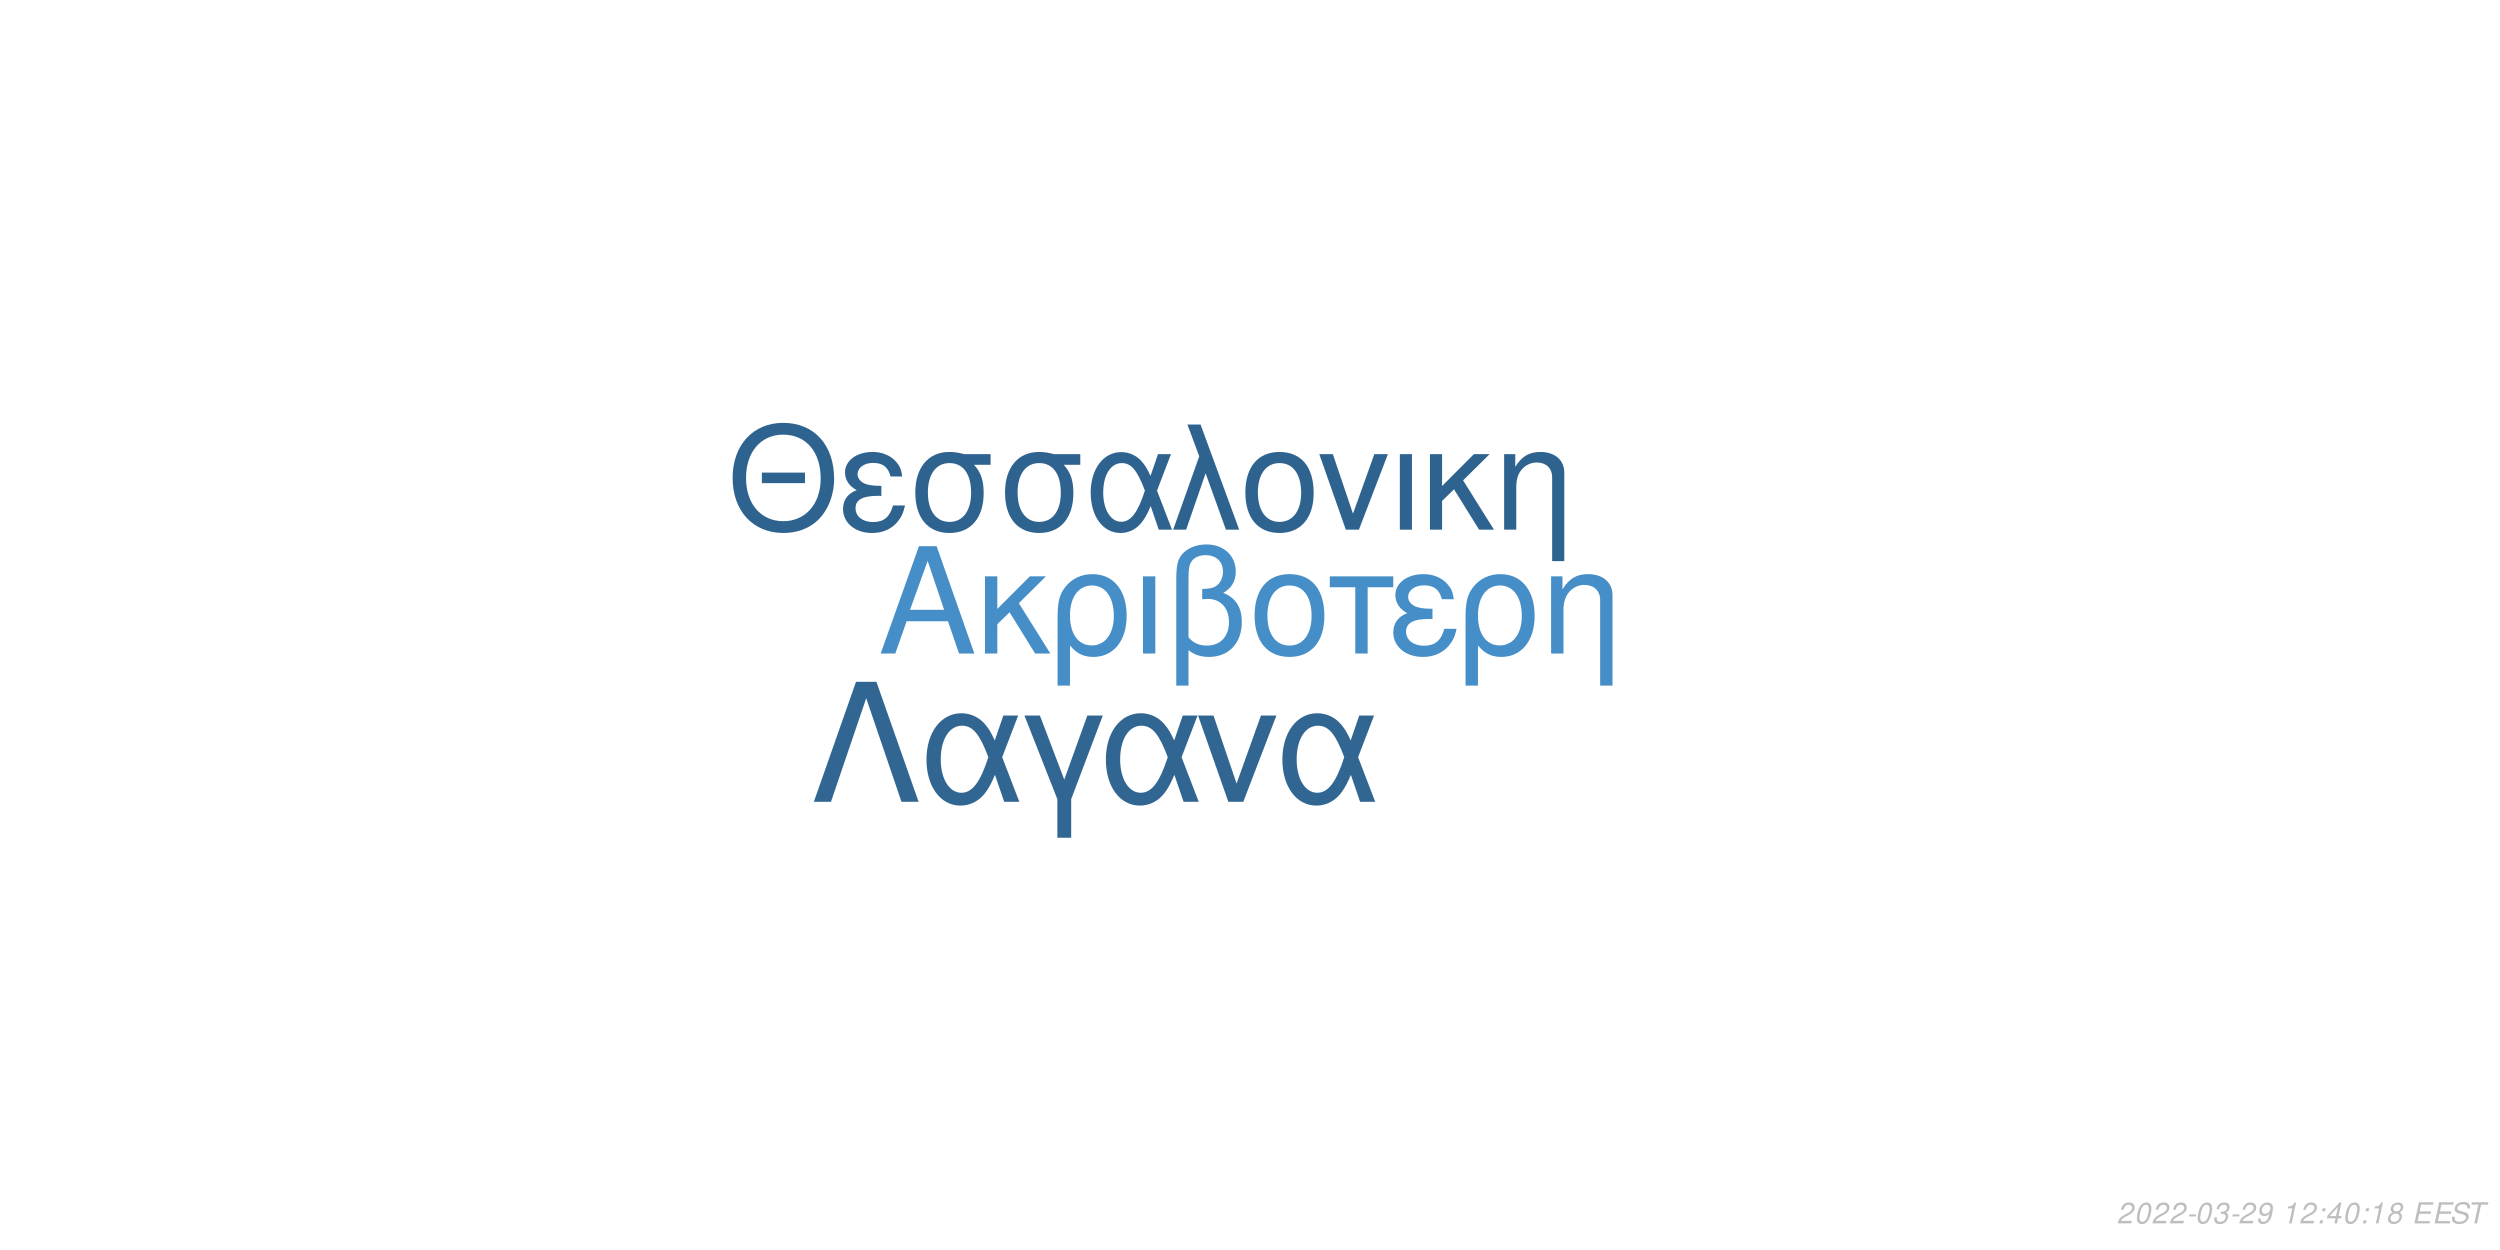
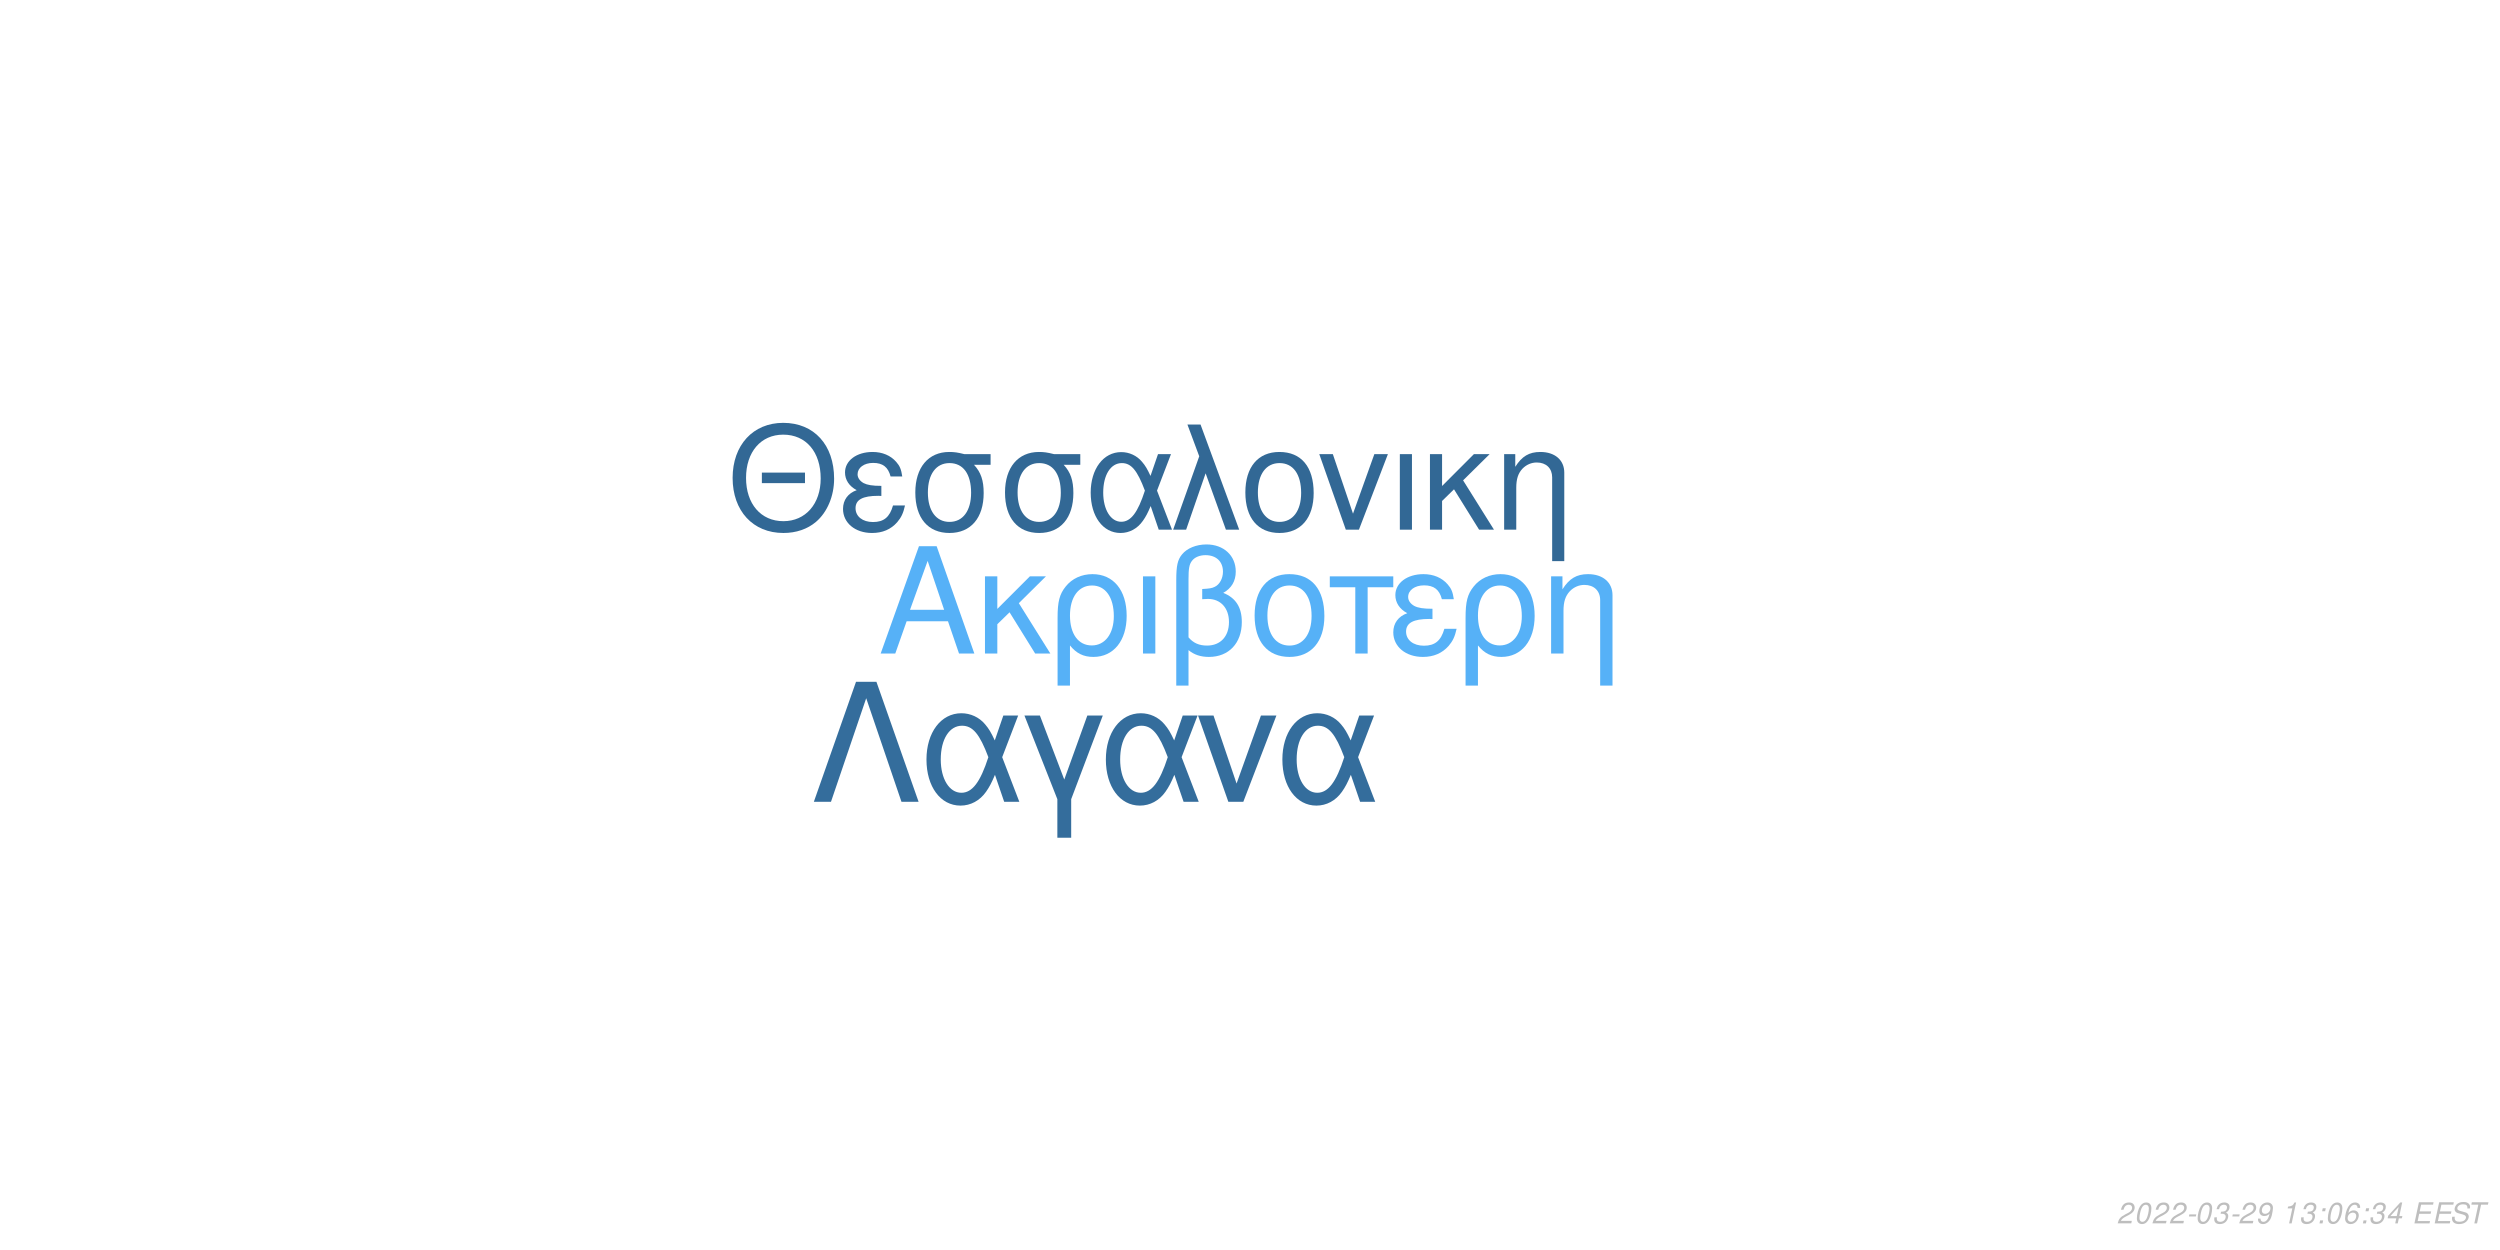
<svg xmlns="http://www.w3.org/2000/svg" xmlns:xlink="http://www.w3.org/1999/xlink" width="864pt" height="432pt" viewBox="0 0 864 432" version="1.1">
  <defs>
    <g>
      <symbol overflow="visible" id="glyph0-0">
        <path style="stroke:none;" d="" />
      </symbol>
      <symbol overflow="visible" id="glyph0-1">
        <path style="stroke:none;" d="M 24.125 -11.141 L 27.938 0 L 33.234 0 L 20.203 -37.094 L 14.094 -37.094 L 0.859 0 L 5.906 0 L 9.828 -11.141 Z M 22.797 -15.109 L 11 -15.109 L 17.094 -32.016 Z M 22.797 -15.109 " />
      </symbol>
      <symbol overflow="visible" id="glyph0-2">
        <path style="stroke:none;" d="M 7.172 -15.422 L 7.172 -26.672 L 2.906 -26.672 L 2.906 0 L 7.172 0 L 7.172 -10.125 L 11.406 -14.25 L 20.25 0 L 25.5 0 L 14.609 -17.406 L 23.969 -26.672 L 18.422 -26.672 Z M 7.172 -15.422 " />
      </symbol>
      <symbol overflow="visible" id="glyph0-3">
        <path style="stroke:none;" d="M 3 11.094 L 7.281 11.094 L 7.281 -2.797 C 9.516 -0.047 11.953 1.172 15.375 1.172 C 22.344 1.172 26.875 -4.422 26.875 -13.031 C 26.875 -21.891 22.297 -27.438 15.062 -27.438 C 11.297 -27.438 7.984 -25.906 5.797 -23.156 C 3.672 -20.516 3 -17.969 3 -12.359 Z M 14.906 -23.516 C 19.547 -23.516 22.438 -19.438 22.438 -12.922 C 22.438 -6.812 19.391 -2.797 14.812 -2.797 C 10.172 -2.797 7.281 -6.766 7.281 -13.125 C 7.281 -19.484 10.234 -23.516 14.906 -23.516 Z M 14.906 -23.516 " />
      </symbol>
      <symbol overflow="visible" id="glyph0-4">
        <path style="stroke:none;" d="M 3.516 0 L 7.781 0 L 7.781 -26.672 L 3.516 -26.672 Z M 3.516 0 " />
      </symbol>
      <symbol overflow="visible" id="glyph0-5">
        <path style="stroke:none;" d="M 4.016 11.094 L 8.25 11.094 L 8.25 -1.172 C 10.172 0.406 12.422 1.172 15.312 1.172 C 22.188 1.172 26.672 -3.609 26.672 -10.891 C 26.672 -15.984 24.578 -19.234 20.25 -20.969 C 23.109 -22.547 24.578 -25.031 24.578 -28.344 C 24.578 -33.844 20.406 -37.703 14.453 -37.703 C 10.938 -37.703 7.734 -36.391 6 -34.25 C 4.484 -32.422 4.016 -30.328 4.016 -25.391 Z M 8.25 -25.656 C 8.25 -29.359 8.5 -30.844 9.469 -32.062 C 10.375 -33.281 12.156 -34 14.094 -34 C 17.812 -34 20.156 -31.812 20.156 -28.297 C 20.156 -25.953 18.984 -23.812 17.297 -23.047 C 16.281 -22.547 15.469 -22.438 12.984 -22.297 L 12.984 -18.781 C 13.734 -18.828 14.344 -18.875 14.969 -18.875 C 19.344 -18.875 22.234 -15.719 22.234 -10.891 C 22.234 -5.906 19.281 -2.75 14.656 -2.75 C 11.953 -2.75 9.922 -3.609 8.25 -5.594 Z M 8.25 -25.656 " />
      </symbol>
      <symbol overflow="visible" id="glyph0-6">
        <path style="stroke:none;" d="M 14.094 -27.438 C 6.562 -27.438 2.094 -22.094 2.094 -13.125 C 2.094 -4.125 6.562 1.172 14.141 1.172 C 21.672 1.172 26.203 -4.172 26.203 -12.922 C 26.203 -22.188 21.828 -27.438 14.094 -27.438 Z M 14.141 -23.516 C 18.938 -23.516 21.781 -19.594 21.781 -12.984 C 21.781 -6.672 18.828 -2.75 14.141 -2.75 C 9.422 -2.75 6.516 -6.672 6.516 -13.125 C 6.516 -19.594 9.422 -23.516 14.141 -23.516 Z M 14.141 -23.516 " />
      </symbol>
      <symbol overflow="visible" id="glyph0-7">
        <path style="stroke:none;" d="M 7.891 0 L 12.156 0 L 12.156 -22.906 L 21.016 -22.906 L 21.016 -26.672 L -0.922 -26.672 L -0.922 -22.906 L 7.891 -22.906 Z M 7.891 0 " />
      </symbol>
      <symbol overflow="visible" id="glyph0-8">
        <path style="stroke:none;" d="M 14.562 -15.469 C 11.344 -15.469 9.562 -15.781 8.297 -16.438 C 6.922 -17.203 6.156 -18.328 6.156 -19.547 C 6.156 -21.891 8.453 -23.562 11.656 -23.562 C 15.062 -23.562 16.953 -22.094 17.812 -18.781 L 21.938 -18.781 C 21.578 -21.266 21.062 -22.5 19.797 -23.922 C 17.812 -26.203 14.906 -27.438 11.453 -27.438 C 5.797 -27.438 1.734 -24.375 1.734 -20.203 C 1.734 -17.609 3.156 -15.375 5.859 -13.938 C 2.797 -12.875 1.016 -10.484 1.016 -7.328 C 1.016 -2.391 5.297 1.172 11.25 1.172 C 14.969 1.172 17.906 -0.109 20.156 -2.641 C 21.578 -4.328 22.297 -5.797 22.906 -8.547 L 18.672 -8.547 C 17.5 -4.422 15.422 -2.703 11.609 -2.703 C 7.938 -2.703 5.438 -4.688 5.438 -7.578 C 5.438 -10.578 7.938 -11.953 13.484 -11.953 C 13.641 -11.953 14.094 -11.953 14.562 -11.906 Z M 14.562 -15.469 " />
      </symbol>
      <symbol overflow="visible" id="glyph0-9">
        <path style="stroke:none;" d="M 3.562 -26.672 L 3.562 0 L 7.844 0 L 7.844 -14.703 C 7.844 -17.906 8.5 -19.891 10.031 -21.531 C 11.406 -22.953 13.188 -23.719 15.062 -23.719 C 18.375 -23.719 20.516 -21.672 20.516 -18.469 L 20.516 11.094 L 24.781 11.094 L 24.781 -20.156 C 24.781 -24.578 21.469 -27.438 16.328 -27.438 C 12.359 -27.438 9.828 -25.906 7.484 -22.188 L 7.484 -26.672 Z M 3.562 -26.672 " />
      </symbol>
      <symbol overflow="visible" id="glyph1-0">
        <path style="stroke:none;" d="" />
      </symbol>
      <symbol overflow="visible" id="glyph1-1">
        <path style="stroke:none;" d="M 26.859 -19.734 L 11.953 -19.734 L 11.953 -16.094 L 26.859 -16.094 Z M 19.328 -36.922 C 8.922 -36.922 1.844 -29.25 1.844 -17.891 C 1.844 -6.484 8.875 1.141 19.391 1.141 C 23.812 1.141 27.703 -0.203 30.641 -2.688 C 34.578 -6.031 36.922 -11.656 36.922 -17.594 C 36.922 -29.297 30 -36.922 19.328 -36.922 Z M 19.328 -32.844 C 27.203 -32.844 32.281 -26.906 32.281 -17.688 C 32.281 -8.922 27.062 -2.938 19.391 -2.938 C 11.609 -2.938 6.484 -8.922 6.484 -17.891 C 6.484 -26.859 11.609 -32.844 19.328 -32.844 Z M 19.328 -32.844 " />
      </symbol>
      <symbol overflow="visible" id="glyph1-2">
        <path style="stroke:none;" d="M 14.25 -15.141 C 11.109 -15.141 9.375 -15.453 8.125 -16.094 C 6.781 -16.844 6.031 -17.938 6.031 -19.141 C 6.031 -21.422 8.266 -23.078 11.406 -23.078 C 14.75 -23.078 16.594 -21.625 17.438 -18.391 L 21.469 -18.391 C 21.125 -20.828 20.625 -22.031 19.391 -23.422 C 17.438 -25.656 14.594 -26.859 11.219 -26.859 C 5.688 -26.859 1.688 -23.875 1.688 -19.781 C 1.688 -17.234 3.094 -15.047 5.734 -13.656 C 2.734 -12.609 1 -10.266 1 -7.172 C 1 -2.344 5.188 1.141 11.016 1.141 C 14.656 1.141 17.547 -0.094 19.734 -2.594 C 21.125 -4.234 21.828 -5.688 22.422 -8.375 L 18.281 -8.375 C 17.141 -4.328 15.094 -2.641 11.359 -2.641 C 7.766 -2.641 5.328 -4.578 5.328 -7.422 C 5.328 -10.359 7.766 -11.703 13.203 -11.703 C 13.359 -11.703 13.797 -11.703 14.25 -11.656 Z M 14.25 -15.141 " />
      </symbol>
      <symbol overflow="visible" id="glyph1-3">
        <path style="stroke:none;" d="M 29 -26.109 L 19.938 -26.109 C 17.594 -26.703 16.438 -26.859 14.703 -26.859 C 7.469 -26.859 2.984 -21.469 2.984 -12.859 C 2.984 -4.031 7.375 1.141 14.797 1.141 C 22.172 1.141 26.609 -4.078 26.609 -12.656 C 26.609 -17.047 25.656 -19.828 23.266 -22.422 L 29 -22.422 Z M 14.797 -23.016 C 19.531 -23.016 22.266 -19.234 22.266 -12.75 C 22.266 -6.531 19.438 -2.688 14.797 -2.688 C 10.172 -2.688 7.328 -6.531 7.328 -12.859 C 7.328 -19.188 10.172 -23.016 14.797 -23.016 Z M 14.797 -23.016 " />
      </symbol>
      <symbol overflow="visible" id="glyph1-4">
        <path style="stroke:none;" d="M 29.344 -26.109 L 24.859 -26.109 L 22.266 -18.578 C 21.125 -21.031 20.484 -22.125 19.328 -23.469 C 17.547 -25.609 14.906 -26.812 12.156 -26.812 C 5.984 -26.812 1.594 -20.984 1.594 -12.812 C 1.594 -4.578 5.828 1.141 11.906 1.141 C 14.953 1.141 17.734 -0.344 19.625 -3.047 C 20.672 -4.531 21.281 -5.688 22.328 -8.172 L 25.109 0 L 29.703 0 L 24.516 -13.5 Z M 20.328 -13.5 C 17.891 -5.922 15.453 -2.734 12.156 -2.734 C 8.516 -2.734 5.922 -6.922 5.922 -12.812 C 5.922 -18.938 8.516 -23.016 12.359 -23.016 C 15.594 -23.016 17.688 -20.531 20.328 -13.5 Z M 20.328 -13.5 " />
      </symbol>
      <symbol overflow="visible" id="glyph1-5">
        <path style="stroke:none;" d="M 1.094 0 L 5.578 0 L 12.312 -19.484 L 19.328 0 L 23.922 0 L 10.562 -36.328 L 6.031 -36.328 L 10.109 -25.359 Z M 1.094 0 " />
      </symbol>
      <symbol overflow="visible" id="glyph1-6">
        <path style="stroke:none;" d="M 13.797 -26.859 C 6.422 -26.859 2.047 -21.625 2.047 -12.859 C 2.047 -4.031 6.422 1.141 13.859 1.141 C 21.234 1.141 25.656 -4.078 25.656 -12.656 C 25.656 -21.719 21.375 -26.859 13.797 -26.859 Z M 13.859 -23.016 C 18.531 -23.016 21.328 -19.188 21.328 -12.703 C 21.328 -6.531 18.438 -2.688 13.859 -2.688 C 9.219 -2.688 6.375 -6.531 6.375 -12.859 C 6.375 -19.188 9.219 -23.016 13.859 -23.016 Z M 13.859 -23.016 " />
      </symbol>
      <symbol overflow="visible" id="glyph1-7">
        <path style="stroke:none;" d="M 14.297 0 L 24.312 -26.109 L 19.625 -26.109 L 12.25 -5.531 L 5.281 -26.109 L 0.594 -26.109 L 9.766 0 Z M 14.297 0 " />
      </symbol>
      <symbol overflow="visible" id="glyph1-8">
        <path style="stroke:none;" d="M 3.438 0 L 7.625 0 L 7.625 -26.109 L 3.438 -26.109 Z M 3.438 0 " />
      </symbol>
      <symbol overflow="visible" id="glyph1-9">
        <path style="stroke:none;" d="M 7.031 -15.094 L 7.031 -26.109 L 2.844 -26.109 L 2.844 0 L 7.031 0 L 7.031 -9.922 L 11.156 -13.953 L 19.828 0 L 24.969 0 L 14.297 -17.047 L 23.469 -26.109 L 18.031 -26.109 Z M 7.031 -15.094 " />
      </symbol>
      <symbol overflow="visible" id="glyph1-10">
        <path style="stroke:none;" d="M 3.484 -26.109 L 3.484 0 L 7.672 0 L 7.672 -14.406 C 7.672 -17.547 8.328 -19.484 9.812 -21.078 C 11.156 -22.469 12.906 -23.219 14.75 -23.219 C 17.984 -23.219 20.078 -21.234 20.078 -18.094 L 20.078 10.859 L 24.266 10.859 L 24.266 -19.734 C 24.266 -24.062 21.031 -26.859 16 -26.859 C 12.109 -26.859 9.609 -25.359 7.328 -21.719 L 7.328 -26.109 Z M 3.484 -26.109 " />
      </symbol>
      <symbol overflow="visible" id="glyph2-0">
        <path style="stroke:none;" d="" />
      </symbol>
      <symbol overflow="visible" id="glyph2-1">
        <path style="stroke:none;" d="M 22.531 -41.484 L 15.484 -41.484 L 0.906 0 L 6.828 0 L 19 -35.797 L 31.188 0 L 37.109 0 Z M 22.531 -41.484 " />
      </symbol>
      <symbol overflow="visible" id="glyph2-2">
        <path style="stroke:none;" d="M 33.516 -29.812 L 28.391 -29.812 L 25.438 -21.219 C 24.125 -24.016 23.391 -25.266 22.078 -26.797 C 20.031 -29.25 17.016 -30.609 13.891 -30.609 C 6.828 -30.609 1.828 -23.953 1.828 -14.625 C 1.828 -5.234 6.656 1.312 13.594 1.312 C 17.078 1.312 20.266 -0.391 22.422 -3.469 C 23.609 -5.172 24.297 -6.484 25.5 -9.328 L 28.688 0 L 33.922 0 L 28 -15.422 Z M 23.219 -15.422 C 20.422 -6.766 17.641 -3.125 13.891 -3.125 C 9.734 -3.125 6.766 -7.906 6.766 -14.625 C 6.766 -21.625 9.734 -26.297 14.109 -26.297 C 17.812 -26.297 20.203 -23.453 23.219 -15.422 Z M 23.219 -15.422 " />
      </symbol>
      <symbol overflow="visible" id="glyph2-3">
        <path style="stroke:none;" d="M 12.062 12.406 L 16.844 12.406 L 16.844 -0.906 L 27.766 -29.812 L 22.422 -29.812 L 14.453 -7.688 L 6.031 -29.812 L 0.688 -29.812 L 12.062 -0.906 Z M 12.062 12.406 " />
      </symbol>
      <symbol overflow="visible" id="glyph2-4">
        <path style="stroke:none;" d="M 16.328 0 L 27.766 -29.812 L 22.422 -29.812 L 14 -6.312 L 6.031 -29.812 L 0.688 -29.812 L 11.156 0 Z M 16.328 0 " />
      </symbol>
      <symbol overflow="visible" id="glyph3-0">
        <path style="stroke:none;" d="" />
      </symbol>
      <symbol overflow="visible" id="glyph3-1">
        <path style="stroke:none;" d="M 5.234 -0.875 L 1.469 -0.875 C 1.641 -1.375 2.203 -1.891 3.109 -2.344 L 4.234 -2.938 C 5.562 -3.625 6.219 -4.469 6.219 -5.484 C 6.219 -5.938 6.062 -6.359 5.797 -6.656 C 5.469 -7.047 4.984 -7.234 4.312 -7.234 C 2.766 -7.234 1.891 -6.453 1.484 -4.734 L 2.375 -4.734 C 2.484 -5.188 2.609 -5.484 2.797 -5.75 C 3.094 -6.203 3.609 -6.453 4.188 -6.453 C 4.891 -6.453 5.344 -6.031 5.344 -5.375 C 5.344 -4.703 4.859 -4.094 4.016 -3.656 L 2.984 -3.125 C 1.234 -2.188 0.797 -1.656 0.344 -0.016 L 5.047 -0.016 Z M 5.234 -0.875 " />
      </symbol>
      <symbol overflow="visible" id="glyph3-2">
        <path style="stroke:none;" d="M 4.203 -7.234 C 3.375 -7.234 2.688 -6.812 2.125 -5.984 C 1.484 -5.047 0.984 -3.188 0.984 -1.734 C 0.984 -1.109 1.172 -0.562 1.484 -0.266 C 1.797 0.047 2.281 0.234 2.766 0.234 C 3.625 0.234 4.281 -0.156 4.859 -1.016 C 5.516 -1.953 6 -3.797 6 -5.266 C 6 -6.5 5.328 -7.234 4.203 -7.234 Z M 4.094 -6.453 C 4.734 -6.453 5.125 -5.984 5.125 -5.156 C 5.125 -4.203 4.781 -2.625 4.406 -1.812 C 3.984 -0.938 3.516 -0.547 2.875 -0.547 C 2.25 -0.547 1.875 -1.031 1.875 -1.828 C 1.875 -2.797 2.203 -4.344 2.594 -5.203 C 2.984 -6.047 3.453 -6.453 4.094 -6.453 Z M 4.094 -6.453 " />
      </symbol>
      <symbol overflow="visible" id="glyph3-3">
        <path style="stroke:none;" d="M 3.516 -3.125 L 1.125 -3.125 L 0.969 -2.406 L 3.359 -2.406 Z M 3.516 -3.125 " />
      </symbol>
      <symbol overflow="visible" id="glyph3-4">
        <path style="stroke:none;" d="M 2.922 -3.312 C 3.125 -3.344 3.234 -3.344 3.375 -3.344 C 4.203 -3.344 4.688 -3 4.688 -2.406 C 4.688 -1.312 3.906 -0.547 2.781 -0.547 C 2.047 -0.547 1.594 -0.938 1.594 -1.562 C 1.594 -1.719 1.609 -1.844 1.656 -2.094 L 0.766 -2.094 C 0.734 -1.797 0.719 -1.641 0.719 -1.469 C 0.719 -0.375 1.406 0.234 2.641 0.234 C 3.547 0.234 4.297 -0.078 4.812 -0.656 C 5.266 -1.156 5.562 -1.875 5.562 -2.547 C 5.562 -3.125 5.344 -3.453 4.797 -3.734 C 5.641 -4.234 6.016 -4.844 6.016 -5.734 C 6.016 -6.656 5.312 -7.234 4.203 -7.234 C 3.375 -7.234 2.672 -6.938 2.188 -6.375 C 1.891 -6.031 1.703 -5.641 1.516 -4.906 L 2.391 -4.906 C 2.5 -5.359 2.594 -5.594 2.734 -5.812 C 3.047 -6.234 3.516 -6.453 4.078 -6.453 C 4.734 -6.453 5.141 -6.125 5.141 -5.578 C 5.141 -5.188 5.016 -4.797 4.797 -4.547 C 4.516 -4.234 4 -4.062 3.266 -4.062 L 3.078 -4.062 Z M 2.922 -3.312 " />
      </symbol>
      <symbol overflow="visible" id="glyph3-5">
        <path style="stroke:none;" d="M 0.844 -1.656 C 0.844 -1.547 0.844 -1.438 0.844 -1.375 C 0.844 -0.406 1.531 0.234 2.578 0.234 C 3.203 0.234 3.766 0.016 4.297 -0.438 C 4.938 -1 5.312 -1.656 5.594 -2.719 C 5.844 -3.672 6.016 -4.766 6.016 -5.375 C 6.016 -5.844 5.844 -6.328 5.547 -6.656 C 5.203 -7.031 4.703 -7.234 4.062 -7.234 C 2.516 -7.234 1.297 -5.938 1.297 -4.266 C 1.297 -3.203 1.984 -2.547 3.047 -2.547 C 3.484 -2.547 3.953 -2.672 4.281 -2.891 C 4.406 -2.984 4.547 -3.078 4.828 -3.344 C 4.438 -1.484 3.703 -0.547 2.703 -0.547 C 2.109 -0.547 1.719 -0.938 1.719 -1.547 L 1.719 -1.656 Z M 3.953 -6.453 C 4.625 -6.453 5.141 -5.953 5.141 -5.281 C 5.141 -4.188 4.312 -3.312 3.297 -3.312 C 2.594 -3.312 2.172 -3.734 2.172 -4.453 C 2.172 -5.562 2.984 -6.453 3.953 -6.453 Z M 3.953 -6.453 " />
      </symbol>
      <symbol overflow="visible" id="glyph3-6">
        <path style="stroke:none;" d="" />
      </symbol>
      <symbol overflow="visible" id="glyph3-7">
        <path style="stroke:none;" d="M 3.703 -5.188 L 2.594 0 L 3.469 0 L 5.016 -7.234 L 4.438 -7.234 C 3.906 -6.156 3.688 -6.016 2.234 -5.812 L 2.109 -5.188 Z M 3.703 -5.188 " />
      </symbol>
      <symbol overflow="visible" id="glyph3-8">
        <path style="stroke:none;" d="M 2.359 -1.031 L 1.312 -1.031 L 1.094 0 L 2.141 0 Z M 3.266 -5.234 L 2.219 -5.234 L 2 -4.203 L 3.047 -4.203 Z M 3.266 -5.234 " />
      </symbol>
      <symbol overflow="visible" id="glyph3-9">
-         <path style="stroke:none;" d="M 3.625 -1.75 L 3.266 0 L 4.141 0 L 4.516 -1.75 L 5.562 -1.75 L 5.734 -2.531 L 4.688 -2.531 L 5.688 -7.234 L 5.016 -7.234 L 0.844 -2.672 L 0.641 -1.75 Z M 3.797 -2.531 L 1.594 -2.531 L 4.469 -5.703 Z M 3.797 -2.531 " />
+         <path style="stroke:none;" d="M 6.125 -5.344 L 6.141 -5.625 C 6.141 -6.609 5.453 -7.234 4.391 -7.234 C 3.438 -7.234 2.641 -6.719 2.016 -5.703 C 1.422 -4.781 0.938 -2.953 0.938 -1.688 C 0.938 -0.516 1.688 0.234 2.859 0.234 C 3.703 0.234 4.438 -0.156 5 -0.875 C 5.406 -1.422 5.672 -2.156 5.672 -2.766 C 5.672 -3.812 4.969 -4.5 3.906 -4.5 C 3.234 -4.5 2.672 -4.234 2.094 -3.625 C 2.406 -5.375 3.234 -6.453 4.25 -6.453 C 4.703 -6.453 5.062 -6.234 5.172 -5.844 C 5.203 -5.719 5.234 -5.578 5.25 -5.344 Z M 3.656 -3.734 C 4.344 -3.734 4.797 -3.281 4.797 -2.625 C 4.797 -1.469 3.984 -0.547 2.984 -0.547 C 2.297 -0.547 1.812 -1.047 1.812 -1.766 C 1.812 -2.859 2.625 -3.734 3.656 -3.734 Z M 3.656 -3.734 " />
      </symbol>
      <symbol overflow="visible" id="glyph3-10">
-         <path style="stroke:none;" d="M 4.766 -3.797 C 5.078 -3.969 5.234 -4.078 5.438 -4.234 C 5.812 -4.594 6.062 -5.172 6.062 -5.734 C 6.062 -6.625 5.344 -7.234 4.266 -7.234 C 2.812 -7.234 1.703 -6.219 1.703 -4.875 C 1.703 -4.406 1.875 -4.125 2.359 -3.812 C 1.297 -3.312 0.75 -2.516 0.75 -1.469 C 0.75 -0.438 1.547 0.234 2.812 0.234 C 3.656 0.234 4.359 -0.094 4.938 -0.734 C 5.359 -1.234 5.609 -1.859 5.609 -2.438 C 5.609 -3.047 5.312 -3.516 4.766 -3.797 Z M 4.109 -6.453 C 4.797 -6.453 5.188 -6.125 5.188 -5.578 C 5.188 -5.266 5.062 -4.922 4.859 -4.672 C 4.562 -4.312 4.188 -4.156 3.656 -4.156 C 2.984 -4.156 2.594 -4.453 2.594 -4.984 C 2.594 -5.859 3.203 -6.453 4.109 -6.453 Z M 3.453 -3.406 C 4.234 -3.406 4.734 -2.984 4.734 -2.312 C 4.734 -1.312 3.922 -0.547 2.875 -0.547 C 2.125 -0.547 1.625 -0.969 1.625 -1.625 C 1.625 -2.609 2.438 -3.406 3.453 -3.406 Z M 3.453 -3.406 " />
+         <path style="stroke:none;" d="M 3.625 -1.75 L 3.266 0 L 4.141 0 L 4.516 -1.75 L 5.562 -1.75 L 5.734 -2.531 L 4.688 -2.531 L 5.688 -7.234 L 5.016 -7.234 L 0.844 -2.672 L 0.641 -1.75 Z M 3.797 -2.531 L 1.594 -2.531 L 4.469 -5.703 Z M 3.797 -2.531 " />
      </symbol>
      <symbol overflow="visible" id="glyph3-11">
        <path style="stroke:none;" d="M 2.547 -3.312 L 6.5 -3.312 L 6.688 -4.141 L 2.719 -4.141 L 3.219 -6.469 L 7.344 -6.469 L 7.516 -7.297 L 2.453 -7.297 L 0.906 0 L 6.125 0 L 6.297 -0.812 L 2.016 -0.812 Z M 2.547 -3.312 " />
      </symbol>
      <symbol overflow="visible" id="glyph3-12">
        <path style="stroke:none;" d="M 7.062 -5.156 C 7.125 -5.438 7.141 -5.562 7.141 -5.703 C 7.141 -6.156 6.938 -6.594 6.594 -6.891 C 6.188 -7.25 5.656 -7.406 4.875 -7.406 C 3.844 -7.406 3.047 -7.125 2.5 -6.562 C 2.094 -6.141 1.781 -5.438 1.781 -4.922 C 1.781 -4.297 2.219 -3.766 2.891 -3.562 L 4.594 -3.094 C 5.406 -2.859 5.734 -2.578 5.734 -2.094 C 5.734 -1.781 5.547 -1.406 5.266 -1.141 C 4.844 -0.766 4.266 -0.578 3.453 -0.578 C 2.328 -0.578 1.812 -0.984 1.812 -1.906 C 1.812 -2.047 1.812 -2.125 1.844 -2.312 L 0.984 -2.312 C 0.906 -2.062 0.891 -1.906 0.891 -1.688 C 0.891 -0.484 1.797 0.234 3.297 0.234 C 4.359 0.234 5.234 -0.062 5.812 -0.609 C 6.344 -1.078 6.688 -1.797 6.688 -2.375 C 6.688 -2.641 6.609 -2.906 6.453 -3.156 C 6.234 -3.5 5.938 -3.703 5.469 -3.828 L 3.75 -4.312 C 2.984 -4.547 2.734 -4.734 2.734 -5.188 C 2.734 -5.547 2.875 -5.844 3.188 -6.109 C 3.547 -6.438 4.031 -6.594 4.703 -6.594 C 5.266 -6.594 5.688 -6.484 5.906 -6.297 C 6.094 -6.125 6.219 -5.797 6.219 -5.516 C 6.219 -5.422 6.203 -5.344 6.188 -5.156 Z M 7.062 -5.156 " />
      </symbol>
      <symbol overflow="visible" id="glyph3-13">
        <path style="stroke:none;" d="M 4.938 -6.469 L 7.312 -6.469 L 7.484 -7.297 L 1.75 -7.297 L 1.578 -6.469 L 3.984 -6.469 L 2.609 0 L 3.547 0 Z M 4.938 -6.469 " />
      </symbol>
    </g>
  </defs>
  <g id="surface1">
    <rect x="0" y="0" width="864" height="432" style="fill:rgb(100%,100%,100%);fill-opacity:1;stroke:none;" />
-     <g style="fill:rgb(27.059%,55.686%,78.431%);fill-opacity:1;">
+     <g style="fill:rgb(33.725%,69.412%,96.863%);fill-opacity:1;">
      <use xlink:href="#glyph0-1" x="303.5" y="225.861" />
      <use xlink:href="#glyph0-2" x="337.5" y="225.861" />
      <use xlink:href="#glyph0-3" x="362.5" y="225.861" />
      <use xlink:href="#glyph0-4" x="391.5" y="225.861" />
      <use xlink:href="#glyph0-5" x="402.5" y="225.861" />
      <use xlink:href="#glyph0-6" x="431.5" y="225.861" />
      <use xlink:href="#glyph0-7" x="460.5" y="225.861" />
      <use xlink:href="#glyph0-8" x="480.5" y="225.861" />
      <use xlink:href="#glyph0-3" x="503.5" y="225.861" />
      <use xlink:href="#glyph0-9" x="532.5" y="225.861" />
    </g>
-     <g style="fill:rgb(18.431%,38.824%,56.078%);fill-opacity:1;">
+     <g style="fill:rgb(19.608%,40.784%,58.431%);fill-opacity:1;">
      <use xlink:href="#glyph1-1" x="251.348" y="183.058" />
      <use xlink:href="#glyph1-2" x="290.348" y="183.058" />
      <use xlink:href="#glyph1-3" x="313.348" y="183.058" />
      <use xlink:href="#glyph1-3" x="344.348" y="183.058" />
      <use xlink:href="#glyph1-4" x="375.348" y="183.058" />
      <use xlink:href="#glyph1-5" x="404.348" y="183.058" />
      <use xlink:href="#glyph1-6" x="428.348" y="183.058" />
      <use xlink:href="#glyph1-7" x="455.348" y="183.058" />
      <use xlink:href="#glyph1-8" x="480.348" y="183.058" />
      <use xlink:href="#glyph1-9" x="491.348" y="183.058" />
      <use xlink:href="#glyph1-10" x="516.348" y="183.058" />
    </g>
-     <g style="fill:rgb(19.216%,40%,57.255%);fill-opacity:1;">
+     <g style="fill:rgb(20.392%,42.745%,61.176%);fill-opacity:1;">
      <use xlink:href="#glyph2-1" x="280.359" y="277.105" />
      <use xlink:href="#glyph2-2" x="318.359" y="277.105" />
      <use xlink:href="#glyph2-3" x="353.359" y="277.105" />
      <use xlink:href="#glyph2-2" x="380.359" y="277.105" />
      <use xlink:href="#glyph2-4" x="413.359" y="277.105" />
      <use xlink:href="#glyph2-2" x="441.359" y="277.105" />
    </g>
    <g style="fill:rgb(74.51%,74.51%,74.51%);fill-opacity:1;">
      <use xlink:href="#glyph3-1" x="731.52" y="422.81" />
      <use xlink:href="#glyph3-2" x="737.52" y="422.81" />
      <use xlink:href="#glyph3-1" x="743.52" y="422.81" />
      <use xlink:href="#glyph3-1" x="749.52" y="422.81" />
      <use xlink:href="#glyph3-3" x="755.52" y="422.81" />
      <use xlink:href="#glyph3-2" x="758.52" y="422.81" />
      <use xlink:href="#glyph3-4" x="764.52" y="422.81" />
      <use xlink:href="#glyph3-3" x="770.52" y="422.81" />
      <use xlink:href="#glyph3-1" x="773.52" y="422.81" />
      <use xlink:href="#glyph3-5" x="779.52" y="422.81" />
      <use xlink:href="#glyph3-6" x="785.52" y="422.81" />
      <use xlink:href="#glyph3-7" x="788.52" y="422.81" />
-       <use xlink:href="#glyph3-1" x="794.52" y="422.81" />
+       <use xlink:href="#glyph3-4" x="794.52" y="422.81" />
      <use xlink:href="#glyph3-8" x="800.52" y="422.81" />
-       <use xlink:href="#glyph3-9" x="803.52" y="422.81" />
-       <use xlink:href="#glyph3-2" x="809.52" y="422.81" />
+       <use xlink:href="#glyph3-2" x="803.52" y="422.81" />
+       <use xlink:href="#glyph3-9" x="809.52" y="422.81" />
      <use xlink:href="#glyph3-8" x="815.52" y="422.81" />
-       <use xlink:href="#glyph3-7" x="818.52" y="422.81" />
+       <use xlink:href="#glyph3-4" x="818.52" y="422.81" />
      <use xlink:href="#glyph3-10" x="824.52" y="422.81" />
      <use xlink:href="#glyph3-6" x="830.52" y="422.81" />
      <use xlink:href="#glyph3-11" x="833.52" y="422.81" />
      <use xlink:href="#glyph3-11" x="840.52" y="422.81" />
      <use xlink:href="#glyph3-12" x="846.52" y="422.81" />
      <use xlink:href="#glyph3-13" x="852.52" y="422.81" />
    </g>
  </g>
</svg>
